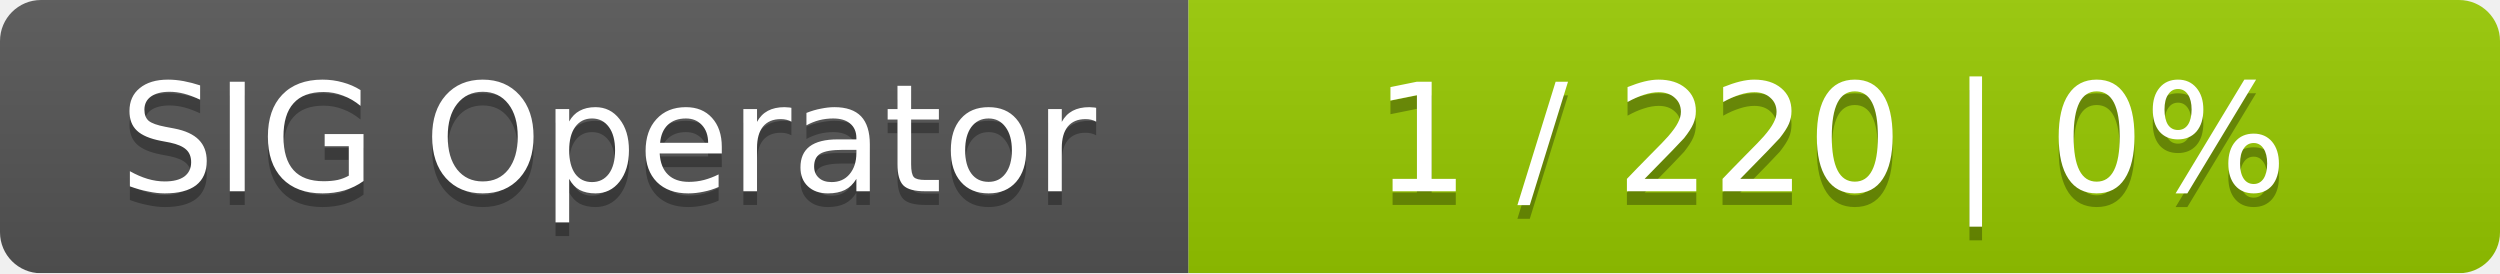
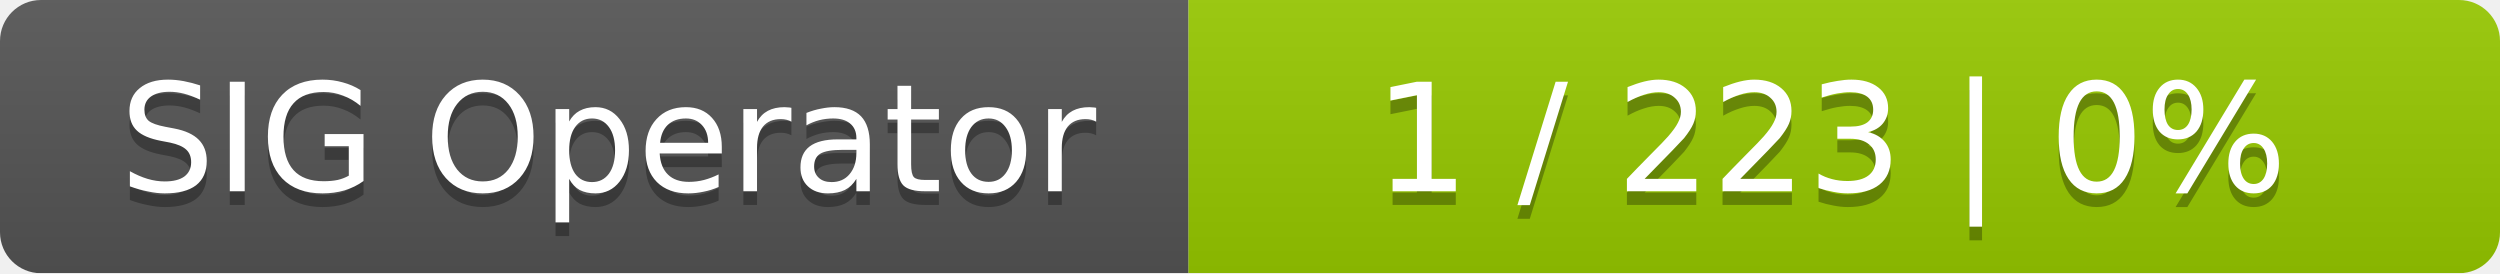
<svg xmlns="http://www.w3.org/2000/svg" width="183" height="20">
  <linearGradient id="smooth" x2="0" y2="100%">
    <stop offset="0" stop-color="#bbb" stop-opacity=".1" />
    <stop offset="1" stop-opacity=".1" />
  </linearGradient>
  <mask id="round">
    <rect width="183" height="20" rx="3" fill="#fff" />
  </mask>
  <g mask="url(#round)">
    <rect width="87" height="20" fill="#555" />
    <rect x="87" width="96" height="20" fill="#97ca00" />
    <rect width="183" height="20" fill="url(#smooth)" />
  </g>
  <g fill="#fff" text-anchor="middle" font-family="DejaVu Sans,Verdana,Geneva,sans-serif" font-size="11">
    <text x="44.5" y="15" fill="#010101" fill-opacity=".3">SIG Operator</text>
    <text x="44.5" y="14">SIG Operator</text>
-     <text x="134" y="15" fill="#010101" fill-opacity=".3">1 / 220    |    0%</text>
-     <text x="134" y="14">1 / 220    |    0%</text>
+     <text x="134" y="15" fill="#010101" fill-opacity=".3">1 / 223    |    0%</text>
+     <text x="134" y="14">1 / 223    |    0%</text>
  </g>
</svg>
